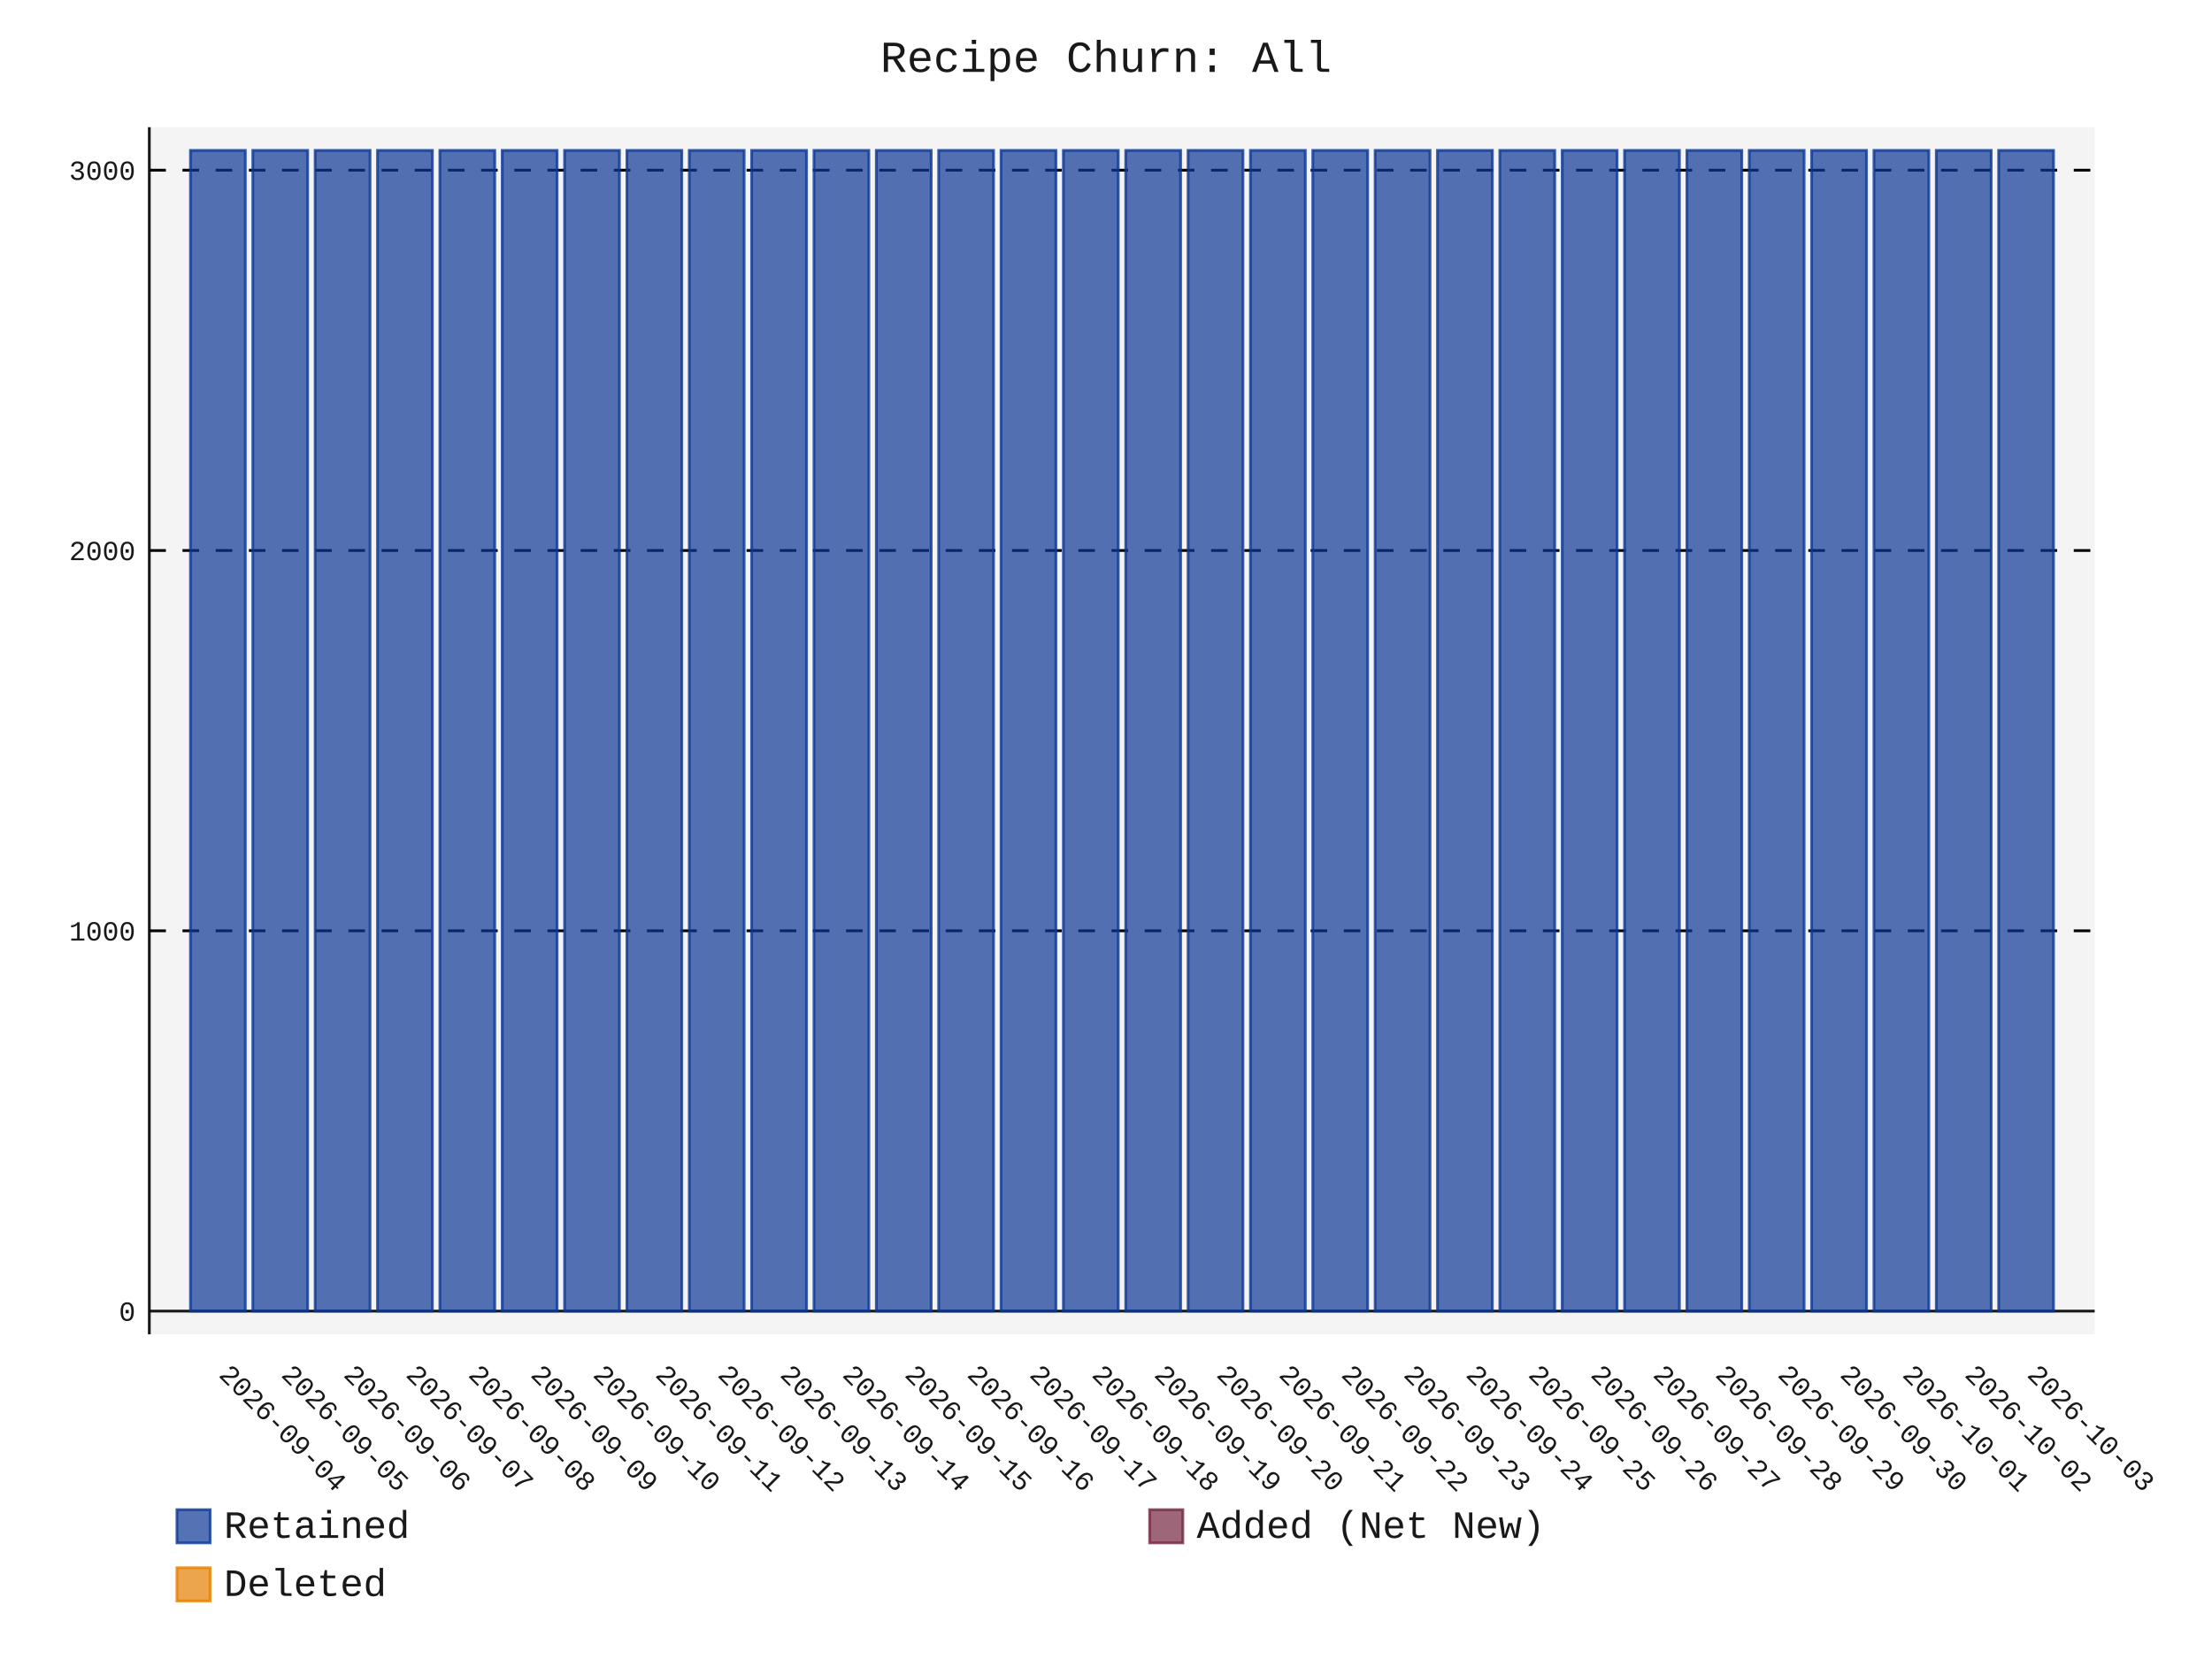
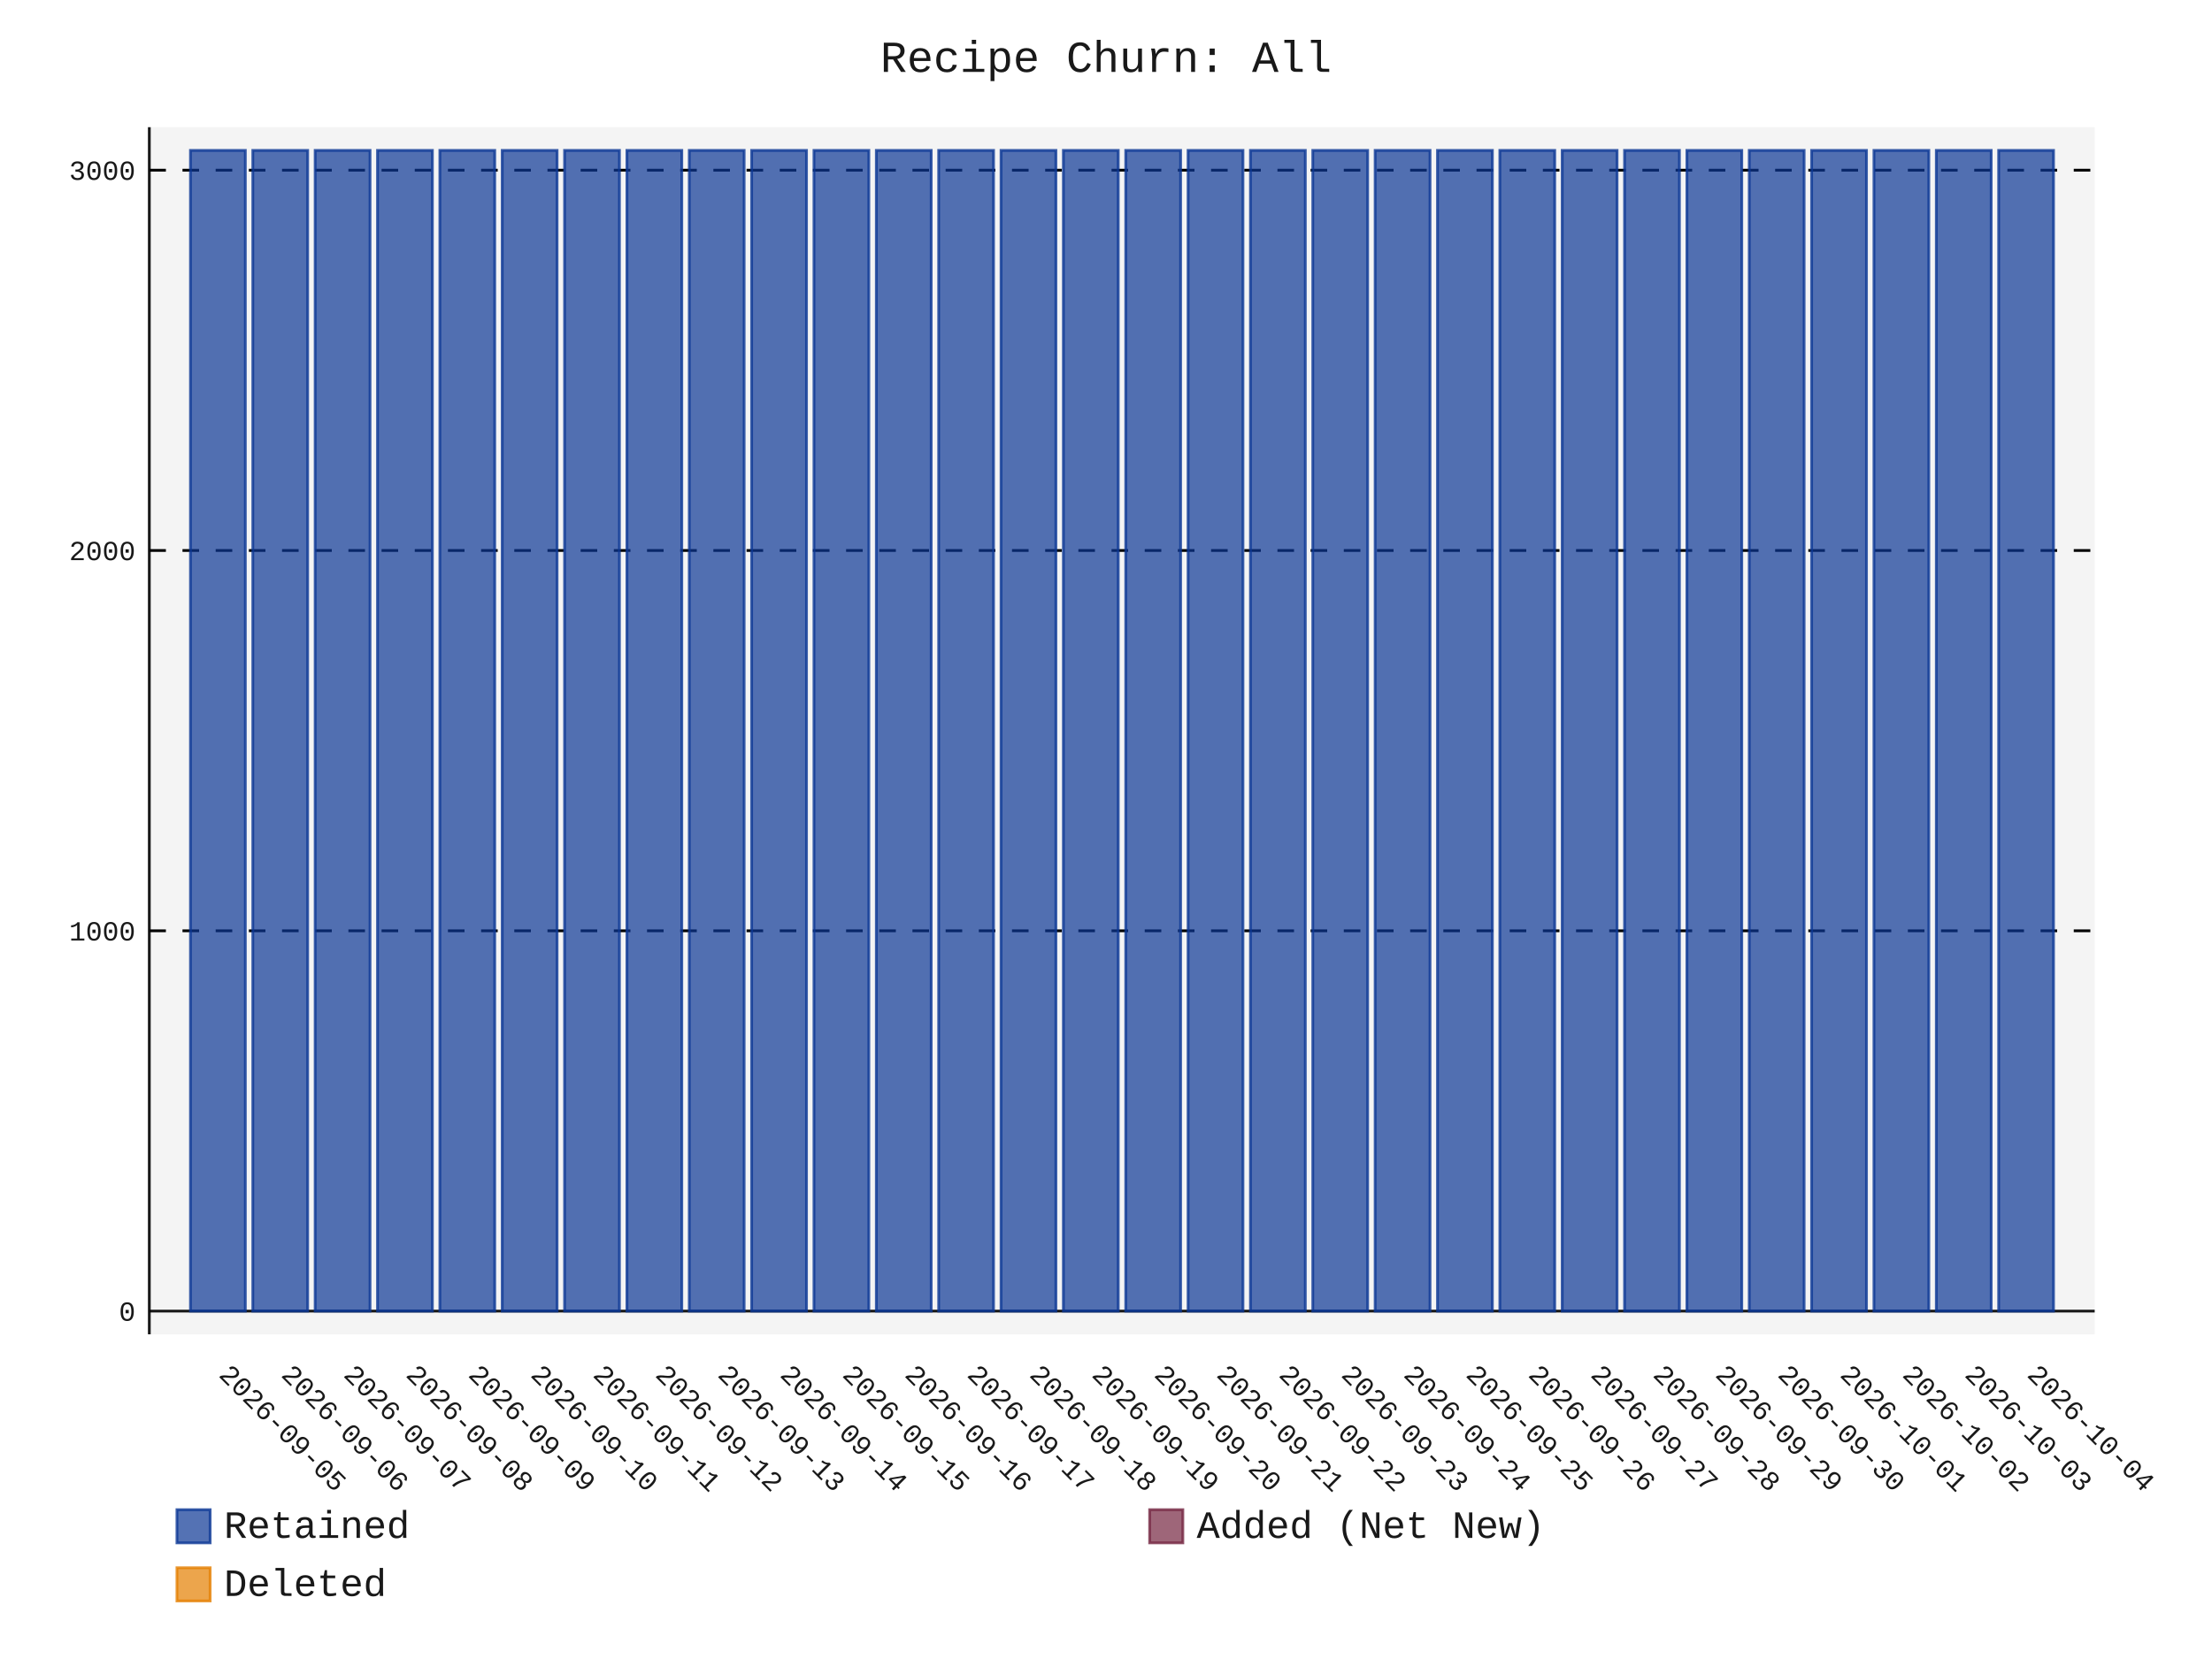
- <svg xmlns="http://www.w3.org/2000/svg" id="chart-0b8036d3-5bfe-4ed8-a138-655173146cb0" class="pygal-chart" viewBox="0 0 800 600">
+ <svg xmlns="http://www.w3.org/2000/svg" id="chart-3791e8e3-47f2-4327-8b1b-2531a605829e" class="pygal-chart" viewBox="0 0 800 600">
  <defs>
-     <style type="text/css">#chart-0b8036d3-5bfe-4ed8-a138-655173146cb0{-webkit-user-select:none;-webkit-font-smoothing:antialiased;font-family:Consolas,"Liberation Mono",Menlo,Courier,monospace}#chart-0b8036d3-5bfe-4ed8-a138-655173146cb0 .title{font-family:Consolas,"Liberation Mono",Menlo,Courier,monospace;font-size:16px}#chart-0b8036d3-5bfe-4ed8-a138-655173146cb0 .legends .legend text{font-family:Consolas,"Liberation Mono",Menlo,Courier,monospace;font-size:14px}#chart-0b8036d3-5bfe-4ed8-a138-655173146cb0 .axis text{font-family:Consolas,"Liberation Mono",Menlo,Courier,monospace;font-size:10px}#chart-0b8036d3-5bfe-4ed8-a138-655173146cb0 .axis text.major{font-family:Consolas,"Liberation Mono",Menlo,Courier,monospace;font-size:10px}#chart-0b8036d3-5bfe-4ed8-a138-655173146cb0 .text-overlay text.value{font-family:Consolas,"Liberation Mono",Menlo,Courier,monospace;font-size:16px}#chart-0b8036d3-5bfe-4ed8-a138-655173146cb0 .text-overlay text.label{font-family:Consolas,"Liberation Mono",Menlo,Courier,monospace;font-size:10px}#chart-0b8036d3-5bfe-4ed8-a138-655173146cb0 .tooltip{font-family:Consolas,"Liberation Mono",Menlo,Courier,monospace;font-size:14px}#chart-0b8036d3-5bfe-4ed8-a138-655173146cb0 text.no_data{font-family:Consolas,"Liberation Mono",Menlo,Courier,monospace;font-size:64px}
- #chart-0b8036d3-5bfe-4ed8-a138-655173146cb0{background-color:transparent}#chart-0b8036d3-5bfe-4ed8-a138-655173146cb0 path,#chart-0b8036d3-5bfe-4ed8-a138-655173146cb0 line,#chart-0b8036d3-5bfe-4ed8-a138-655173146cb0 rect,#chart-0b8036d3-5bfe-4ed8-a138-655173146cb0 circle{-webkit-transition:150ms;-moz-transition:150ms;transition:150ms}#chart-0b8036d3-5bfe-4ed8-a138-655173146cb0 .graph &gt; .background{fill:transparent}#chart-0b8036d3-5bfe-4ed8-a138-655173146cb0 .plot &gt; .background{fill:rgba(240,240,240,0.7)}#chart-0b8036d3-5bfe-4ed8-a138-655173146cb0 .graph{fill:rgba(0,0,0,0.9)}#chart-0b8036d3-5bfe-4ed8-a138-655173146cb0 text.no_data{fill:rgba(0,0,0,0.9)}#chart-0b8036d3-5bfe-4ed8-a138-655173146cb0 .title{fill:rgba(0,0,0,0.9)}#chart-0b8036d3-5bfe-4ed8-a138-655173146cb0 .legends .legend text{fill:rgba(0,0,0,0.9)}#chart-0b8036d3-5bfe-4ed8-a138-655173146cb0 .legends .legend:hover text{fill:rgba(0,0,0,0.9)}#chart-0b8036d3-5bfe-4ed8-a138-655173146cb0 .axis .line{stroke:rgba(0,0,0,0.9)}#chart-0b8036d3-5bfe-4ed8-a138-655173146cb0 .axis .guide.line{stroke:rgba(0,0,0,0.5)}#chart-0b8036d3-5bfe-4ed8-a138-655173146cb0 .axis .major.line{stroke:rgba(0,0,0,0.9)}#chart-0b8036d3-5bfe-4ed8-a138-655173146cb0 .axis text.major{fill:rgba(0,0,0,0.9)}#chart-0b8036d3-5bfe-4ed8-a138-655173146cb0 .axis.y .guides:hover .guide.line,#chart-0b8036d3-5bfe-4ed8-a138-655173146cb0 .line-graph .axis.x .guides:hover .guide.line,#chart-0b8036d3-5bfe-4ed8-a138-655173146cb0 .stackedline-graph .axis.x .guides:hover .guide.line,#chart-0b8036d3-5bfe-4ed8-a138-655173146cb0 .xy-graph .axis.x .guides:hover .guide.line{stroke:rgba(0,0,0,0.9)}#chart-0b8036d3-5bfe-4ed8-a138-655173146cb0 .axis .guides:hover text{fill:rgba(0,0,0,0.9)}#chart-0b8036d3-5bfe-4ed8-a138-655173146cb0 .reactive{fill-opacity:.7;stroke-opacity:.8;stroke-width:1}#chart-0b8036d3-5bfe-4ed8-a138-655173146cb0 .ci{stroke:rgba(0,0,0,0.9)}#chart-0b8036d3-5bfe-4ed8-a138-655173146cb0 .reactive.active,#chart-0b8036d3-5bfe-4ed8-a138-655173146cb0 .active .reactive{fill-opacity:.8;stroke-opacity:.9;stroke-width:4}#chart-0b8036d3-5bfe-4ed8-a138-655173146cb0 .ci .reactive.active{stroke-width:1.5}#chart-0b8036d3-5bfe-4ed8-a138-655173146cb0 .series text{fill:rgba(0,0,0,0.9)}#chart-0b8036d3-5bfe-4ed8-a138-655173146cb0 .tooltip rect{fill:rgba(240,240,240,0.7);stroke:rgba(0,0,0,0.9);-webkit-transition:opacity 150ms;-moz-transition:opacity 150ms;transition:opacity 150ms}#chart-0b8036d3-5bfe-4ed8-a138-655173146cb0 .tooltip .label{fill:rgba(0,0,0,0.9)}#chart-0b8036d3-5bfe-4ed8-a138-655173146cb0 .tooltip .label{fill:rgba(0,0,0,0.9)}#chart-0b8036d3-5bfe-4ed8-a138-655173146cb0 .tooltip .legend{font-size:.8em;fill:rgba(0,0,0,0.5)}#chart-0b8036d3-5bfe-4ed8-a138-655173146cb0 .tooltip .x_label{font-size:.6em;fill:rgba(0,0,0,0.9)}#chart-0b8036d3-5bfe-4ed8-a138-655173146cb0 .tooltip .xlink{font-size:.5em;text-decoration:underline}#chart-0b8036d3-5bfe-4ed8-a138-655173146cb0 .tooltip .value{font-size:1.5em}#chart-0b8036d3-5bfe-4ed8-a138-655173146cb0 .bound{font-size:.5em}#chart-0b8036d3-5bfe-4ed8-a138-655173146cb0 .max-value{font-size:.75em;fill:rgba(0,0,0,0.5)}#chart-0b8036d3-5bfe-4ed8-a138-655173146cb0 .map-element{fill:rgba(240,240,240,0.7);stroke:rgba(0,0,0,0.5) !important}#chart-0b8036d3-5bfe-4ed8-a138-655173146cb0 .map-element .reactive{fill-opacity:inherit;stroke-opacity:inherit}#chart-0b8036d3-5bfe-4ed8-a138-655173146cb0 .color-0,#chart-0b8036d3-5bfe-4ed8-a138-655173146cb0 .color-0 a:visited{stroke:rgb(12,55,149);fill:rgb(12,55,149)}#chart-0b8036d3-5bfe-4ed8-a138-655173146cb0 .color-1,#chart-0b8036d3-5bfe-4ed8-a138-655173146cb0 .color-1 a:visited{stroke:rgb(117,38,65);fill:rgb(117,38,65)}#chart-0b8036d3-5bfe-4ed8-a138-655173146cb0 .color-2,#chart-0b8036d3-5bfe-4ed8-a138-655173146cb0 .color-2 a:visited{stroke:rgb(228,127,0);fill:rgb(228,127,0)}#chart-0b8036d3-5bfe-4ed8-a138-655173146cb0 .text-overlay .color-0 text{fill:black}#chart-0b8036d3-5bfe-4ed8-a138-655173146cb0 .text-overlay .color-1 text{fill:black}#chart-0b8036d3-5bfe-4ed8-a138-655173146cb0 .text-overlay .color-2 text{fill:black}
- #chart-0b8036d3-5bfe-4ed8-a138-655173146cb0 text.no_data{text-anchor:middle}#chart-0b8036d3-5bfe-4ed8-a138-655173146cb0 .guide.line{fill:none}#chart-0b8036d3-5bfe-4ed8-a138-655173146cb0 .centered{text-anchor:middle}#chart-0b8036d3-5bfe-4ed8-a138-655173146cb0 .title{text-anchor:middle}#chart-0b8036d3-5bfe-4ed8-a138-655173146cb0 .legends .legend text{fill-opacity:1}#chart-0b8036d3-5bfe-4ed8-a138-655173146cb0 .axis.x text{text-anchor:middle}#chart-0b8036d3-5bfe-4ed8-a138-655173146cb0 .axis.x:not(.web) text[transform]{text-anchor:start}#chart-0b8036d3-5bfe-4ed8-a138-655173146cb0 .axis.x:not(.web) text[transform].backwards{text-anchor:end}#chart-0b8036d3-5bfe-4ed8-a138-655173146cb0 .axis.y text{text-anchor:end}#chart-0b8036d3-5bfe-4ed8-a138-655173146cb0 .axis.y text[transform].backwards{text-anchor:start}#chart-0b8036d3-5bfe-4ed8-a138-655173146cb0 .axis.y2 text{text-anchor:start}#chart-0b8036d3-5bfe-4ed8-a138-655173146cb0 .axis.y2 text[transform].backwards{text-anchor:end}#chart-0b8036d3-5bfe-4ed8-a138-655173146cb0 .axis .guide.line{stroke-dasharray:4,4;stroke:black}#chart-0b8036d3-5bfe-4ed8-a138-655173146cb0 .axis .major.guide.line{stroke-dasharray:6,6;stroke:black}#chart-0b8036d3-5bfe-4ed8-a138-655173146cb0 .horizontal .axis.y .guide.line,#chart-0b8036d3-5bfe-4ed8-a138-655173146cb0 .horizontal .axis.y2 .guide.line,#chart-0b8036d3-5bfe-4ed8-a138-655173146cb0 .vertical .axis.x .guide.line{opacity:0}#chart-0b8036d3-5bfe-4ed8-a138-655173146cb0 .horizontal .axis.always_show .guide.line,#chart-0b8036d3-5bfe-4ed8-a138-655173146cb0 .vertical .axis.always_show .guide.line{opacity:1 !important}#chart-0b8036d3-5bfe-4ed8-a138-655173146cb0 .axis.y .guides:hover .guide.line,#chart-0b8036d3-5bfe-4ed8-a138-655173146cb0 .axis.y2 .guides:hover .guide.line,#chart-0b8036d3-5bfe-4ed8-a138-655173146cb0 .axis.x .guides:hover .guide.line{opacity:1}#chart-0b8036d3-5bfe-4ed8-a138-655173146cb0 .axis .guides:hover text{opacity:1}#chart-0b8036d3-5bfe-4ed8-a138-655173146cb0 .nofill{fill:none}#chart-0b8036d3-5bfe-4ed8-a138-655173146cb0 .subtle-fill{fill-opacity:.2}#chart-0b8036d3-5bfe-4ed8-a138-655173146cb0 .dot{stroke-width:1px;fill-opacity:1;stroke-opacity:1}#chart-0b8036d3-5bfe-4ed8-a138-655173146cb0 .dot.active{stroke-width:5px}#chart-0b8036d3-5bfe-4ed8-a138-655173146cb0 .dot.negative{fill:transparent}#chart-0b8036d3-5bfe-4ed8-a138-655173146cb0 text,#chart-0b8036d3-5bfe-4ed8-a138-655173146cb0 tspan{stroke:none !important}#chart-0b8036d3-5bfe-4ed8-a138-655173146cb0 .series text.active{opacity:1}#chart-0b8036d3-5bfe-4ed8-a138-655173146cb0 .tooltip rect{fill-opacity:.95;stroke-width:.5}#chart-0b8036d3-5bfe-4ed8-a138-655173146cb0 .tooltip text{fill-opacity:1}#chart-0b8036d3-5bfe-4ed8-a138-655173146cb0 .showable{visibility:hidden}#chart-0b8036d3-5bfe-4ed8-a138-655173146cb0 .showable.shown{visibility:visible}#chart-0b8036d3-5bfe-4ed8-a138-655173146cb0 .gauge-background{fill:rgba(229,229,229,1);stroke:none}#chart-0b8036d3-5bfe-4ed8-a138-655173146cb0 .bg-lines{stroke:transparent;stroke-width:2px}</style>
+     <style type="text/css">#chart-3791e8e3-47f2-4327-8b1b-2531a605829e{-webkit-user-select:none;-webkit-font-smoothing:antialiased;font-family:Consolas,"Liberation Mono",Menlo,Courier,monospace}#chart-3791e8e3-47f2-4327-8b1b-2531a605829e .title{font-family:Consolas,"Liberation Mono",Menlo,Courier,monospace;font-size:16px}#chart-3791e8e3-47f2-4327-8b1b-2531a605829e .legends .legend text{font-family:Consolas,"Liberation Mono",Menlo,Courier,monospace;font-size:14px}#chart-3791e8e3-47f2-4327-8b1b-2531a605829e .axis text{font-family:Consolas,"Liberation Mono",Menlo,Courier,monospace;font-size:10px}#chart-3791e8e3-47f2-4327-8b1b-2531a605829e .axis text.major{font-family:Consolas,"Liberation Mono",Menlo,Courier,monospace;font-size:10px}#chart-3791e8e3-47f2-4327-8b1b-2531a605829e .text-overlay text.value{font-family:Consolas,"Liberation Mono",Menlo,Courier,monospace;font-size:16px}#chart-3791e8e3-47f2-4327-8b1b-2531a605829e .text-overlay text.label{font-family:Consolas,"Liberation Mono",Menlo,Courier,monospace;font-size:10px}#chart-3791e8e3-47f2-4327-8b1b-2531a605829e .tooltip{font-family:Consolas,"Liberation Mono",Menlo,Courier,monospace;font-size:14px}#chart-3791e8e3-47f2-4327-8b1b-2531a605829e text.no_data{font-family:Consolas,"Liberation Mono",Menlo,Courier,monospace;font-size:64px}
+ #chart-3791e8e3-47f2-4327-8b1b-2531a605829e{background-color:transparent}#chart-3791e8e3-47f2-4327-8b1b-2531a605829e path,#chart-3791e8e3-47f2-4327-8b1b-2531a605829e line,#chart-3791e8e3-47f2-4327-8b1b-2531a605829e rect,#chart-3791e8e3-47f2-4327-8b1b-2531a605829e circle{-webkit-transition:150ms;-moz-transition:150ms;transition:150ms}#chart-3791e8e3-47f2-4327-8b1b-2531a605829e .graph &gt; .background{fill:transparent}#chart-3791e8e3-47f2-4327-8b1b-2531a605829e .plot &gt; .background{fill:rgba(240,240,240,0.7)}#chart-3791e8e3-47f2-4327-8b1b-2531a605829e .graph{fill:rgba(0,0,0,0.9)}#chart-3791e8e3-47f2-4327-8b1b-2531a605829e text.no_data{fill:rgba(0,0,0,0.9)}#chart-3791e8e3-47f2-4327-8b1b-2531a605829e .title{fill:rgba(0,0,0,0.9)}#chart-3791e8e3-47f2-4327-8b1b-2531a605829e .legends .legend text{fill:rgba(0,0,0,0.9)}#chart-3791e8e3-47f2-4327-8b1b-2531a605829e .legends .legend:hover text{fill:rgba(0,0,0,0.9)}#chart-3791e8e3-47f2-4327-8b1b-2531a605829e .axis .line{stroke:rgba(0,0,0,0.9)}#chart-3791e8e3-47f2-4327-8b1b-2531a605829e .axis .guide.line{stroke:rgba(0,0,0,0.5)}#chart-3791e8e3-47f2-4327-8b1b-2531a605829e .axis .major.line{stroke:rgba(0,0,0,0.9)}#chart-3791e8e3-47f2-4327-8b1b-2531a605829e .axis text.major{fill:rgba(0,0,0,0.9)}#chart-3791e8e3-47f2-4327-8b1b-2531a605829e .axis.y .guides:hover .guide.line,#chart-3791e8e3-47f2-4327-8b1b-2531a605829e .line-graph .axis.x .guides:hover .guide.line,#chart-3791e8e3-47f2-4327-8b1b-2531a605829e .stackedline-graph .axis.x .guides:hover .guide.line,#chart-3791e8e3-47f2-4327-8b1b-2531a605829e .xy-graph .axis.x .guides:hover .guide.line{stroke:rgba(0,0,0,0.9)}#chart-3791e8e3-47f2-4327-8b1b-2531a605829e .axis .guides:hover text{fill:rgba(0,0,0,0.9)}#chart-3791e8e3-47f2-4327-8b1b-2531a605829e .reactive{fill-opacity:.7;stroke-opacity:.8;stroke-width:1}#chart-3791e8e3-47f2-4327-8b1b-2531a605829e .ci{stroke:rgba(0,0,0,0.9)}#chart-3791e8e3-47f2-4327-8b1b-2531a605829e .reactive.active,#chart-3791e8e3-47f2-4327-8b1b-2531a605829e .active .reactive{fill-opacity:.8;stroke-opacity:.9;stroke-width:4}#chart-3791e8e3-47f2-4327-8b1b-2531a605829e .ci .reactive.active{stroke-width:1.5}#chart-3791e8e3-47f2-4327-8b1b-2531a605829e .series text{fill:rgba(0,0,0,0.9)}#chart-3791e8e3-47f2-4327-8b1b-2531a605829e .tooltip rect{fill:rgba(240,240,240,0.7);stroke:rgba(0,0,0,0.9);-webkit-transition:opacity 150ms;-moz-transition:opacity 150ms;transition:opacity 150ms}#chart-3791e8e3-47f2-4327-8b1b-2531a605829e .tooltip .label{fill:rgba(0,0,0,0.9)}#chart-3791e8e3-47f2-4327-8b1b-2531a605829e .tooltip .label{fill:rgba(0,0,0,0.9)}#chart-3791e8e3-47f2-4327-8b1b-2531a605829e .tooltip .legend{font-size:.8em;fill:rgba(0,0,0,0.5)}#chart-3791e8e3-47f2-4327-8b1b-2531a605829e .tooltip .x_label{font-size:.6em;fill:rgba(0,0,0,0.9)}#chart-3791e8e3-47f2-4327-8b1b-2531a605829e .tooltip .xlink{font-size:.5em;text-decoration:underline}#chart-3791e8e3-47f2-4327-8b1b-2531a605829e .tooltip .value{font-size:1.5em}#chart-3791e8e3-47f2-4327-8b1b-2531a605829e .bound{font-size:.5em}#chart-3791e8e3-47f2-4327-8b1b-2531a605829e .max-value{font-size:.75em;fill:rgba(0,0,0,0.5)}#chart-3791e8e3-47f2-4327-8b1b-2531a605829e .map-element{fill:rgba(240,240,240,0.7);stroke:rgba(0,0,0,0.5) !important}#chart-3791e8e3-47f2-4327-8b1b-2531a605829e .map-element .reactive{fill-opacity:inherit;stroke-opacity:inherit}#chart-3791e8e3-47f2-4327-8b1b-2531a605829e .color-0,#chart-3791e8e3-47f2-4327-8b1b-2531a605829e .color-0 a:visited{stroke:rgb(12,55,149);fill:rgb(12,55,149)}#chart-3791e8e3-47f2-4327-8b1b-2531a605829e .color-1,#chart-3791e8e3-47f2-4327-8b1b-2531a605829e .color-1 a:visited{stroke:rgb(117,38,65);fill:rgb(117,38,65)}#chart-3791e8e3-47f2-4327-8b1b-2531a605829e .color-2,#chart-3791e8e3-47f2-4327-8b1b-2531a605829e .color-2 a:visited{stroke:rgb(228,127,0);fill:rgb(228,127,0)}#chart-3791e8e3-47f2-4327-8b1b-2531a605829e .text-overlay .color-0 text{fill:black}#chart-3791e8e3-47f2-4327-8b1b-2531a605829e .text-overlay .color-1 text{fill:black}#chart-3791e8e3-47f2-4327-8b1b-2531a605829e .text-overlay .color-2 text{fill:black}
+ #chart-3791e8e3-47f2-4327-8b1b-2531a605829e text.no_data{text-anchor:middle}#chart-3791e8e3-47f2-4327-8b1b-2531a605829e .guide.line{fill:none}#chart-3791e8e3-47f2-4327-8b1b-2531a605829e .centered{text-anchor:middle}#chart-3791e8e3-47f2-4327-8b1b-2531a605829e .title{text-anchor:middle}#chart-3791e8e3-47f2-4327-8b1b-2531a605829e .legends .legend text{fill-opacity:1}#chart-3791e8e3-47f2-4327-8b1b-2531a605829e .axis.x text{text-anchor:middle}#chart-3791e8e3-47f2-4327-8b1b-2531a605829e .axis.x:not(.web) text[transform]{text-anchor:start}#chart-3791e8e3-47f2-4327-8b1b-2531a605829e .axis.x:not(.web) text[transform].backwards{text-anchor:end}#chart-3791e8e3-47f2-4327-8b1b-2531a605829e .axis.y text{text-anchor:end}#chart-3791e8e3-47f2-4327-8b1b-2531a605829e .axis.y text[transform].backwards{text-anchor:start}#chart-3791e8e3-47f2-4327-8b1b-2531a605829e .axis.y2 text{text-anchor:start}#chart-3791e8e3-47f2-4327-8b1b-2531a605829e .axis.y2 text[transform].backwards{text-anchor:end}#chart-3791e8e3-47f2-4327-8b1b-2531a605829e .axis .guide.line{stroke-dasharray:4,4;stroke:black}#chart-3791e8e3-47f2-4327-8b1b-2531a605829e .axis .major.guide.line{stroke-dasharray:6,6;stroke:black}#chart-3791e8e3-47f2-4327-8b1b-2531a605829e .horizontal .axis.y .guide.line,#chart-3791e8e3-47f2-4327-8b1b-2531a605829e .horizontal .axis.y2 .guide.line,#chart-3791e8e3-47f2-4327-8b1b-2531a605829e .vertical .axis.x .guide.line{opacity:0}#chart-3791e8e3-47f2-4327-8b1b-2531a605829e .horizontal .axis.always_show .guide.line,#chart-3791e8e3-47f2-4327-8b1b-2531a605829e .vertical .axis.always_show .guide.line{opacity:1 !important}#chart-3791e8e3-47f2-4327-8b1b-2531a605829e .axis.y .guides:hover .guide.line,#chart-3791e8e3-47f2-4327-8b1b-2531a605829e .axis.y2 .guides:hover .guide.line,#chart-3791e8e3-47f2-4327-8b1b-2531a605829e .axis.x .guides:hover .guide.line{opacity:1}#chart-3791e8e3-47f2-4327-8b1b-2531a605829e .axis .guides:hover text{opacity:1}#chart-3791e8e3-47f2-4327-8b1b-2531a605829e .nofill{fill:none}#chart-3791e8e3-47f2-4327-8b1b-2531a605829e .subtle-fill{fill-opacity:.2}#chart-3791e8e3-47f2-4327-8b1b-2531a605829e .dot{stroke-width:1px;fill-opacity:1;stroke-opacity:1}#chart-3791e8e3-47f2-4327-8b1b-2531a605829e .dot.active{stroke-width:5px}#chart-3791e8e3-47f2-4327-8b1b-2531a605829e .dot.negative{fill:transparent}#chart-3791e8e3-47f2-4327-8b1b-2531a605829e text,#chart-3791e8e3-47f2-4327-8b1b-2531a605829e tspan{stroke:none !important}#chart-3791e8e3-47f2-4327-8b1b-2531a605829e .series text.active{opacity:1}#chart-3791e8e3-47f2-4327-8b1b-2531a605829e .tooltip rect{fill-opacity:.95;stroke-width:.5}#chart-3791e8e3-47f2-4327-8b1b-2531a605829e .tooltip text{fill-opacity:1}#chart-3791e8e3-47f2-4327-8b1b-2531a605829e .showable{visibility:hidden}#chart-3791e8e3-47f2-4327-8b1b-2531a605829e .showable.shown{visibility:visible}#chart-3791e8e3-47f2-4327-8b1b-2531a605829e .gauge-background{fill:rgba(229,229,229,1);stroke:none}#chart-3791e8e3-47f2-4327-8b1b-2531a605829e .bg-lines{stroke:transparent;stroke-width:2px}</style>
  </defs>
  <g class="graph stackedbar-graph vertical">
    <rect x="0" y="0" width="800" height="600" class="background" />
    <g transform="translate(54, 46)" class="plot">
      <rect x="0" y="0" width="703.574" height="436.574" class="background" />
      <g class="axis y always_show">
        <g class="guides">
          <path d="M0 428.178 h703.574" class="axis major line" />
          <text x="-5" y="431.678" class="major">0</text>
        </g>
        <g class="guides">
          <path d="M0 290.635 h703.574" class="major guide line" />
          <text x="-5" y="294.135" class="major">1000</text>
        </g>
        <g class="guides">
          <path d="M0 153.091 h703.574" class="major guide line" />
          <text x="-5" y="156.591" class="major">2000</text>
        </g>
        <g class="guides">
          <path d="M0 15.548 h703.574" class="major guide line" />
          <text x="-5" y="19.048" class="major">3000</text>
        </g>
      </g>
      <g class="axis x">
        <path d="M0 0 v436.574" class="line" />
        <g class="guides">
          <path d="M24.805 0 v436.574" class="guide line" />
-           <text x="24.805" y="451.574" class="" transform="rotate(45 24.80548 451.5736)">2026-09-04</text>
+           <text x="24.805" y="451.574" class="" transform="rotate(45 24.80548 451.5736)">2026-09-05</text>
        </g>
        <g class="guides">
          <path d="M47.356 0 v436.574" class="guide line" />
-           <text x="47.356" y="451.574" class="" transform="rotate(45 47.35592 451.5736)">2026-09-05</text>
+           <text x="47.356" y="451.574" class="" transform="rotate(45 47.35592 451.5736)">2026-09-06</text>
        </g>
        <g class="guides">
          <path d="M69.906 0 v436.574" class="guide line" />
-           <text x="69.906" y="451.574" class="" transform="rotate(45 69.90635 451.5736)">2026-09-06</text>
+           <text x="69.906" y="451.574" class="" transform="rotate(45 69.90635 451.5736)">2026-09-07</text>
        </g>
        <g class="guides">
          <path d="M92.457 0 v436.574" class="guide line" />
-           <text x="92.457" y="451.574" class="" transform="rotate(45 92.45679 451.5736)">2026-09-07</text>
+           <text x="92.457" y="451.574" class="" transform="rotate(45 92.45679 451.5736)">2026-09-08</text>
        </g>
        <g class="guides">
          <path d="M115.007 0 v436.574" class="guide line" />
-           <text x="115.007" y="451.574" class="" transform="rotate(45 115.0072 451.5736)">2026-09-08</text>
+           <text x="115.007" y="451.574" class="" transform="rotate(45 115.0072 451.5736)">2026-09-09</text>
        </g>
        <g class="guides">
          <path d="M137.558 0 v436.574" class="guide line" />
-           <text x="137.558" y="451.574" class="" transform="rotate(45 137.5577 451.5736)">2026-09-09</text>
+           <text x="137.558" y="451.574" class="" transform="rotate(45 137.5577 451.5736)">2026-09-10</text>
        </g>
        <g class="guides">
          <path d="M160.108 0 v436.574" class="guide line" />
-           <text x="160.108" y="451.574" class="" transform="rotate(45 160.1081 451.5736)">2026-09-10</text>
+           <text x="160.108" y="451.574" class="" transform="rotate(45 160.1081 451.5736)">2026-09-11</text>
        </g>
        <g class="guides">
          <path d="M182.659 0 v436.574" class="guide line" />
-           <text x="182.659" y="451.574" class="" transform="rotate(45 182.6585 451.5736)">2026-09-11</text>
+           <text x="182.659" y="451.574" class="" transform="rotate(45 182.6585 451.5736)">2026-09-12</text>
        </g>
        <g class="guides">
          <path d="M205.209 0 v436.574" class="guide line" />
-           <text x="205.209" y="451.574" class="" transform="rotate(45 205.209 451.5736)">2026-09-12</text>
+           <text x="205.209" y="451.574" class="" transform="rotate(45 205.209 451.5736)">2026-09-13</text>
        </g>
        <g class="guides">
          <path d="M227.759 0 v436.574" class="guide line" />
-           <text x="227.759" y="451.574" class="" transform="rotate(45 227.7594 451.5736)">2026-09-13</text>
+           <text x="227.759" y="451.574" class="" transform="rotate(45 227.7594 451.5736)">2026-09-14</text>
        </g>
        <g class="guides">
          <path d="M250.31 0 v436.574" class="guide line" />
-           <text x="250.31" y="451.574" class="" transform="rotate(45 250.3098 451.5736)">2026-09-14</text>
+           <text x="250.31" y="451.574" class="" transform="rotate(45 250.3098 451.5736)">2026-09-15</text>
        </g>
        <g class="guides">
          <path d="M272.86 0 v436.574" class="guide line" />
-           <text x="272.86" y="451.574" class="" transform="rotate(45 272.8603 451.5736)">2026-09-15</text>
+           <text x="272.86" y="451.574" class="" transform="rotate(45 272.8603 451.5736)">2026-09-16</text>
        </g>
        <g class="guides">
          <path d="M295.411 0 v436.574" class="guide line" />
-           <text x="295.411" y="451.574" class="" transform="rotate(45 295.4107 451.5736)">2026-09-16</text>
+           <text x="295.411" y="451.574" class="" transform="rotate(45 295.4107 451.5736)">2026-09-17</text>
        </g>
        <g class="guides">
          <path d="M317.961 0 v436.574" class="guide line" />
-           <text x="317.961" y="451.574" class="" transform="rotate(45 317.9611 451.5736)">2026-09-17</text>
+           <text x="317.961" y="451.574" class="" transform="rotate(45 317.9611 451.5736)">2026-09-18</text>
        </g>
        <g class="guides">
          <path d="M340.512 0 v436.574" class="guide line" />
-           <text x="340.512" y="451.574" class="" transform="rotate(45 340.5116 451.5736)">2026-09-18</text>
+           <text x="340.512" y="451.574" class="" transform="rotate(45 340.5116 451.5736)">2026-09-19</text>
        </g>
        <g class="guides">
          <path d="M363.062 0 v436.574" class="guide line" />
-           <text x="363.062" y="451.574" class="" transform="rotate(45 363.062 451.5736)">2026-09-19</text>
+           <text x="363.062" y="451.574" class="" transform="rotate(45 363.062 451.5736)">2026-09-20</text>
        </g>
        <g class="guides">
          <path d="M385.612 0 v436.574" class="guide line" />
-           <text x="385.612" y="451.574" class="" transform="rotate(45 385.6125 451.5736)">2026-09-20</text>
+           <text x="385.612" y="451.574" class="" transform="rotate(45 385.6125 451.5736)">2026-09-21</text>
        </g>
        <g class="guides">
          <path d="M408.163 0 v436.574" class="guide line" />
-           <text x="408.163" y="451.574" class="" transform="rotate(45 408.1629 451.5736)">2026-09-21</text>
+           <text x="408.163" y="451.574" class="" transform="rotate(45 408.1629 451.5736)">2026-09-22</text>
        </g>
        <g class="guides">
          <path d="M430.713 0 v436.574" class="guide line" />
-           <text x="430.713" y="451.574" class="" transform="rotate(45 430.7133 451.5736)">2026-09-22</text>
+           <text x="430.713" y="451.574" class="" transform="rotate(45 430.7133 451.5736)">2026-09-23</text>
        </g>
        <g class="guides">
          <path d="M453.264 0 v436.574" class="guide line" />
-           <text x="453.264" y="451.574" class="" transform="rotate(45 453.2638 451.5736)">2026-09-23</text>
+           <text x="453.264" y="451.574" class="" transform="rotate(45 453.2638 451.5736)">2026-09-24</text>
        </g>
        <g class="guides">
          <path d="M475.814 0 v436.574" class="guide line" />
-           <text x="475.814" y="451.574" class="" transform="rotate(45 475.8142 451.5736)">2026-09-24</text>
+           <text x="475.814" y="451.574" class="" transform="rotate(45 475.8142 451.5736)">2026-09-25</text>
        </g>
        <g class="guides">
          <path d="M498.365 0 v436.574" class="guide line" />
-           <text x="498.365" y="451.574" class="" transform="rotate(45 498.3646 451.5736)">2026-09-25</text>
+           <text x="498.365" y="451.574" class="" transform="rotate(45 498.3646 451.5736)">2026-09-26</text>
        </g>
        <g class="guides">
          <path d="M520.915 0 v436.574" class="guide line" />
-           <text x="520.915" y="451.574" class="" transform="rotate(45 520.9151 451.5736)">2026-09-26</text>
+           <text x="520.915" y="451.574" class="" transform="rotate(45 520.9151 451.5736)">2026-09-27</text>
        </g>
        <g class="guides">
          <path d="M543.466 0 v436.574" class="guide line" />
-           <text x="543.465" y="451.574" class="" transform="rotate(45 543.4655 451.5736)">2026-09-27</text>
+           <text x="543.465" y="451.574" class="" transform="rotate(45 543.4655 451.5736)">2026-09-28</text>
        </g>
        <g class="guides">
          <path d="M566.016 0 v436.574" class="guide line" />
-           <text x="566.016" y="451.574" class="" transform="rotate(45 566.0159 451.5736)">2026-09-28</text>
+           <text x="566.016" y="451.574" class="" transform="rotate(45 566.0159 451.5736)">2026-09-29</text>
        </g>
        <g class="guides">
          <path d="M588.566 0 v436.574" class="guide line" />
-           <text x="588.566" y="451.574" class="" transform="rotate(45 588.5664 451.5736)">2026-09-29</text>
+           <text x="588.566" y="451.574" class="" transform="rotate(45 588.5664 451.5736)">2026-09-30</text>
        </g>
        <g class="guides">
          <path d="M611.117 0 v436.574" class="guide line" />
-           <text x="611.117" y="451.574" class="" transform="rotate(45 611.1168 451.5736)">2026-09-30</text>
+           <text x="611.117" y="451.574" class="" transform="rotate(45 611.1168 451.5736)">2026-10-01</text>
        </g>
        <g class="guides">
          <path d="M633.667 0 v436.574" class="guide line" />
-           <text x="633.667" y="451.574" class="" transform="rotate(45 633.6672 451.5736)">2026-10-01</text>
+           <text x="633.667" y="451.574" class="" transform="rotate(45 633.6672 451.5736)">2026-10-02</text>
        </g>
        <g class="guides">
          <path d="M656.218 0 v436.574" class="guide line" />
-           <text x="656.218" y="451.574" class="" transform="rotate(45 656.2177 451.5736)">2026-10-02</text>
+           <text x="656.218" y="451.574" class="" transform="rotate(45 656.2177 451.5736)">2026-10-03</text>
        </g>
        <g class="guides">
          <path d="M678.768 0 v436.574" class="guide line" />
-           <text x="678.768" y="451.574" class="" transform="rotate(45 678.7681 451.5736)">2026-10-03</text>
+           <text x="678.768" y="451.574" class="" transform="rotate(45 678.7681 451.5736)">2026-10-04</text>
        </g>
      </g>
      <g class="series serie-0 color-0">
        <g class="bars">
          <g class="bar">
            <rect x="14.883" y="8.396" rx="0" ry="0" width="19.844" height="419.782" class="rect reactive tooltip-trigger" />
          </g>
          <g class="bar">
            <rect x="37.434" y="8.396" rx="0" ry="0" width="19.844" height="419.782" class="rect reactive tooltip-trigger" />
          </g>
          <g class="bar">
            <rect x="59.984" y="8.396" rx="0" ry="0" width="19.844" height="419.782" class="rect reactive tooltip-trigger" />
          </g>
          <g class="bar">
            <rect x="82.535" y="8.396" rx="0" ry="0" width="19.844" height="419.782" class="rect reactive tooltip-trigger" />
          </g>
          <g class="bar">
            <rect x="105.085" y="8.396" rx="0" ry="0" width="19.844" height="419.782" class="rect reactive tooltip-trigger" />
          </g>
          <g class="bar">
            <rect x="127.635" y="8.396" rx="0" ry="0" width="19.844" height="419.782" class="rect reactive tooltip-trigger" />
          </g>
          <g class="bar">
            <rect x="150.186" y="8.396" rx="0" ry="0" width="19.844" height="419.782" class="rect reactive tooltip-trigger" />
          </g>
          <g class="bar">
            <rect x="172.736" y="8.396" rx="0" ry="0" width="19.844" height="419.782" class="rect reactive tooltip-trigger" />
          </g>
          <g class="bar">
            <rect x="195.287" y="8.396" rx="0" ry="0" width="19.844" height="419.782" class="rect reactive tooltip-trigger" />
          </g>
          <g class="bar">
            <rect x="217.837" y="8.396" rx="0" ry="0" width="19.844" height="419.782" class="rect reactive tooltip-trigger" />
          </g>
          <g class="bar">
            <rect x="240.388" y="8.396" rx="0" ry="0" width="19.844" height="419.782" class="rect reactive tooltip-trigger" />
          </g>
          <g class="bar">
            <rect x="262.938" y="8.396" rx="0" ry="0" width="19.844" height="419.782" class="rect reactive tooltip-trigger" />
          </g>
          <g class="bar">
            <rect x="285.489" y="8.396" rx="0" ry="0" width="19.844" height="419.782" class="rect reactive tooltip-trigger" />
          </g>
          <g class="bar">
            <rect x="308.039" y="8.396" rx="0" ry="0" width="19.844" height="419.782" class="rect reactive tooltip-trigger" />
          </g>
          <g class="bar">
            <rect x="330.589" y="8.396" rx="0" ry="0" width="19.844" height="419.782" class="rect reactive tooltip-trigger" />
          </g>
          <g class="bar">
            <rect x="353.14" y="8.396" rx="0" ry="0" width="19.844" height="419.782" class="rect reactive tooltip-trigger" />
          </g>
          <g class="bar">
            <rect x="375.69" y="8.396" rx="0" ry="0" width="19.844" height="419.782" class="rect reactive tooltip-trigger" />
          </g>
          <g class="bar">
            <rect x="398.241" y="8.396" rx="0" ry="0" width="19.844" height="419.782" class="rect reactive tooltip-trigger" />
          </g>
          <g class="bar">
            <rect x="420.791" y="8.396" rx="0" ry="0" width="19.844" height="419.782" class="rect reactive tooltip-trigger" />
          </g>
          <g class="bar">
            <rect x="443.342" y="8.396" rx="0" ry="0" width="19.844" height="419.782" class="rect reactive tooltip-trigger" />
          </g>
          <g class="bar">
            <rect x="465.892" y="8.396" rx="0" ry="0" width="19.844" height="419.782" class="rect reactive tooltip-trigger" />
          </g>
          <g class="bar">
            <rect x="488.442" y="8.396" rx="0" ry="0" width="19.844" height="419.782" class="rect reactive tooltip-trigger" />
          </g>
          <g class="bar">
            <rect x="510.993" y="8.396" rx="0" ry="0" width="19.844" height="419.782" class="rect reactive tooltip-trigger" />
          </g>
          <g class="bar">
            <rect x="533.543" y="8.396" rx="0" ry="0" width="19.844" height="419.782" class="rect reactive tooltip-trigger" />
          </g>
          <g class="bar">
            <rect x="556.094" y="8.396" rx="0" ry="0" width="19.844" height="419.782" class="rect reactive tooltip-trigger" />
          </g>
          <g class="bar">
            <rect x="578.644" y="8.396" rx="0" ry="0" width="19.844" height="419.782" class="rect reactive tooltip-trigger" />
          </g>
          <g class="bar">
            <rect x="601.195" y="8.396" rx="0" ry="0" width="19.844" height="419.782" class="rect reactive tooltip-trigger" />
          </g>
          <g class="bar">
            <rect x="623.745" y="8.396" rx="0" ry="0" width="19.844" height="419.782" class="rect reactive tooltip-trigger" />
          </g>
          <g class="bar">
            <rect x="646.295" y="8.396" rx="0" ry="0" width="19.844" height="419.782" class="rect reactive tooltip-trigger" />
          </g>
          <g class="bar">
            <rect x="668.846" y="8.396" rx="0" ry="0" width="19.844" height="419.782" class="rect reactive tooltip-trigger" />
          </g>
        </g>
      </g>
      <g class="series serie-1 color-1">
        <g class="bars">
          <g class="bar">
            <rect x="14.883" y="8.396" rx="0" ry="0" width="19.844" height="0.0" class="rect reactive tooltip-trigger" />
          </g>
          <g class="bar">
            <rect x="37.434" y="8.396" rx="0" ry="0" width="19.844" height="0.0" class="rect reactive tooltip-trigger" />
          </g>
          <g class="bar">
            <rect x="59.984" y="8.396" rx="0" ry="0" width="19.844" height="0.0" class="rect reactive tooltip-trigger" />
          </g>
          <g class="bar">
            <rect x="82.535" y="8.396" rx="0" ry="0" width="19.844" height="0.0" class="rect reactive tooltip-trigger" />
          </g>
          <g class="bar">
            <rect x="105.085" y="8.396" rx="0" ry="0" width="19.844" height="0.0" class="rect reactive tooltip-trigger" />
          </g>
          <g class="bar">
            <rect x="127.635" y="8.396" rx="0" ry="0" width="19.844" height="0.0" class="rect reactive tooltip-trigger" />
          </g>
          <g class="bar">
            <rect x="150.186" y="8.396" rx="0" ry="0" width="19.844" height="0.0" class="rect reactive tooltip-trigger" />
          </g>
          <g class="bar">
            <rect x="172.736" y="8.396" rx="0" ry="0" width="19.844" height="0.0" class="rect reactive tooltip-trigger" />
          </g>
          <g class="bar">
            <rect x="195.287" y="8.396" rx="0" ry="0" width="19.844" height="0.0" class="rect reactive tooltip-trigger" />
          </g>
          <g class="bar">
            <rect x="217.837" y="8.396" rx="0" ry="0" width="19.844" height="0.0" class="rect reactive tooltip-trigger" />
          </g>
          <g class="bar">
            <rect x="240.388" y="8.396" rx="0" ry="0" width="19.844" height="0.0" class="rect reactive tooltip-trigger" />
          </g>
          <g class="bar">
            <rect x="262.938" y="8.396" rx="0" ry="0" width="19.844" height="0.0" class="rect reactive tooltip-trigger" />
          </g>
          <g class="bar">
            <rect x="285.489" y="8.396" rx="0" ry="0" width="19.844" height="0.0" class="rect reactive tooltip-trigger" />
          </g>
          <g class="bar">
            <rect x="308.039" y="8.396" rx="0" ry="0" width="19.844" height="0.0" class="rect reactive tooltip-trigger" />
          </g>
          <g class="bar">
            <rect x="330.589" y="8.396" rx="0" ry="0" width="19.844" height="0.0" class="rect reactive tooltip-trigger" />
          </g>
          <g class="bar">
            <rect x="353.14" y="8.396" rx="0" ry="0" width="19.844" height="0.0" class="rect reactive tooltip-trigger" />
          </g>
          <g class="bar">
            <rect x="375.69" y="8.396" rx="0" ry="0" width="19.844" height="0.0" class="rect reactive tooltip-trigger" />
          </g>
          <g class="bar">
            <rect x="398.241" y="8.396" rx="0" ry="0" width="19.844" height="0.0" class="rect reactive tooltip-trigger" />
          </g>
          <g class="bar">
            <rect x="420.791" y="8.396" rx="0" ry="0" width="19.844" height="0.0" class="rect reactive tooltip-trigger" />
          </g>
          <g class="bar">
            <rect x="443.342" y="8.396" rx="0" ry="0" width="19.844" height="0.0" class="rect reactive tooltip-trigger" />
          </g>
          <g class="bar">
            <rect x="465.892" y="8.396" rx="0" ry="0" width="19.844" height="0.0" class="rect reactive tooltip-trigger" />
          </g>
          <g class="bar">
            <rect x="488.442" y="8.396" rx="0" ry="0" width="19.844" height="0.0" class="rect reactive tooltip-trigger" />
          </g>
          <g class="bar">
            <rect x="510.993" y="8.396" rx="0" ry="0" width="19.844" height="0.0" class="rect reactive tooltip-trigger" />
          </g>
          <g class="bar">
            <rect x="533.543" y="8.396" rx="0" ry="0" width="19.844" height="0.0" class="rect reactive tooltip-trigger" />
          </g>
          <g class="bar">
            <rect x="556.094" y="8.396" rx="0" ry="0" width="19.844" height="0.0" class="rect reactive tooltip-trigger" />
          </g>
          <g class="bar">
            <rect x="578.644" y="8.396" rx="0" ry="0" width="19.844" height="0.0" class="rect reactive tooltip-trigger" />
          </g>
          <g class="bar">
            <rect x="601.195" y="8.396" rx="0" ry="0" width="19.844" height="0.0" class="rect reactive tooltip-trigger" />
          </g>
          <g class="bar">
            <rect x="623.745" y="8.396" rx="0" ry="0" width="19.844" height="0.0" class="rect reactive tooltip-trigger" />
          </g>
          <g class="bar">
            <rect x="646.295" y="8.396" rx="0" ry="0" width="19.844" height="0.0" class="rect reactive tooltip-trigger" />
          </g>
          <g class="bar">
            <rect x="668.846" y="8.396" rx="0" ry="0" width="19.844" height="0.0" class="rect reactive tooltip-trigger" />
          </g>
        </g>
      </g>
      <g class="series serie-2 color-2">
        <g class="bars">
          <g class="bar">
            <rect x="14.883" y="8.396" rx="0" ry="0" width="19.844" height="0.0" class="rect reactive tooltip-trigger" />
          </g>
          <g class="bar">
            <rect x="37.434" y="8.396" rx="0" ry="0" width="19.844" height="0.0" class="rect reactive tooltip-trigger" />
          </g>
          <g class="bar">
            <rect x="59.984" y="8.396" rx="0" ry="0" width="19.844" height="0.0" class="rect reactive tooltip-trigger" />
          </g>
          <g class="bar">
            <rect x="82.535" y="8.396" rx="0" ry="0" width="19.844" height="0.0" class="rect reactive tooltip-trigger" />
          </g>
          <g class="bar">
            <rect x="105.085" y="8.396" rx="0" ry="0" width="19.844" height="0.0" class="rect reactive tooltip-trigger" />
          </g>
          <g class="bar">
            <rect x="127.635" y="8.396" rx="0" ry="0" width="19.844" height="0.0" class="rect reactive tooltip-trigger" />
          </g>
          <g class="bar">
            <rect x="150.186" y="8.396" rx="0" ry="0" width="19.844" height="0.0" class="rect reactive tooltip-trigger" />
          </g>
          <g class="bar">
            <rect x="172.736" y="8.396" rx="0" ry="0" width="19.844" height="0.0" class="rect reactive tooltip-trigger" />
          </g>
          <g class="bar">
            <rect x="195.287" y="8.396" rx="0" ry="0" width="19.844" height="0.0" class="rect reactive tooltip-trigger" />
          </g>
          <g class="bar">
            <rect x="217.837" y="8.396" rx="0" ry="0" width="19.844" height="0.0" class="rect reactive tooltip-trigger" />
          </g>
          <g class="bar">
            <rect x="240.388" y="8.396" rx="0" ry="0" width="19.844" height="0.0" class="rect reactive tooltip-trigger" />
          </g>
          <g class="bar">
            <rect x="262.938" y="8.396" rx="0" ry="0" width="19.844" height="0.0" class="rect reactive tooltip-trigger" />
          </g>
          <g class="bar">
            <rect x="285.489" y="8.396" rx="0" ry="0" width="19.844" height="0.0" class="rect reactive tooltip-trigger" />
          </g>
          <g class="bar">
            <rect x="308.039" y="8.396" rx="0" ry="0" width="19.844" height="0.0" class="rect reactive tooltip-trigger" />
          </g>
          <g class="bar">
            <rect x="330.589" y="8.396" rx="0" ry="0" width="19.844" height="0.0" class="rect reactive tooltip-trigger" />
          </g>
          <g class="bar">
            <rect x="353.14" y="8.396" rx="0" ry="0" width="19.844" height="0.0" class="rect reactive tooltip-trigger" />
          </g>
          <g class="bar">
            <rect x="375.69" y="8.396" rx="0" ry="0" width="19.844" height="0.0" class="rect reactive tooltip-trigger" />
          </g>
          <g class="bar">
            <rect x="398.241" y="8.396" rx="0" ry="0" width="19.844" height="0.0" class="rect reactive tooltip-trigger" />
          </g>
          <g class="bar">
            <rect x="420.791" y="8.396" rx="0" ry="0" width="19.844" height="0.0" class="rect reactive tooltip-trigger" />
          </g>
          <g class="bar">
            <rect x="443.342" y="8.396" rx="0" ry="0" width="19.844" height="0.0" class="rect reactive tooltip-trigger" />
          </g>
          <g class="bar">
            <rect x="465.892" y="8.396" rx="0" ry="0" width="19.844" height="0.0" class="rect reactive tooltip-trigger" />
          </g>
          <g class="bar">
            <rect x="488.442" y="8.396" rx="0" ry="0" width="19.844" height="0.0" class="rect reactive tooltip-trigger" />
          </g>
          <g class="bar">
            <rect x="510.993" y="8.396" rx="0" ry="0" width="19.844" height="0.0" class="rect reactive tooltip-trigger" />
          </g>
          <g class="bar">
            <rect x="533.543" y="8.396" rx="0" ry="0" width="19.844" height="0.0" class="rect reactive tooltip-trigger" />
          </g>
          <g class="bar">
            <rect x="556.094" y="8.396" rx="0" ry="0" width="19.844" height="0.0" class="rect reactive tooltip-trigger" />
          </g>
          <g class="bar">
            <rect x="578.644" y="8.396" rx="0" ry="0" width="19.844" height="0.0" class="rect reactive tooltip-trigger" />
          </g>
          <g class="bar">
            <rect x="601.195" y="8.396" rx="0" ry="0" width="19.844" height="0.0" class="rect reactive tooltip-trigger" />
          </g>
          <g class="bar">
            <rect x="623.745" y="8.396" rx="0" ry="0" width="19.844" height="0.0" class="rect reactive tooltip-trigger" />
          </g>
          <g class="bar">
            <rect x="646.295" y="8.396" rx="0" ry="0" width="19.844" height="0.0" class="rect reactive tooltip-trigger" />
          </g>
          <g class="bar">
            <rect x="668.846" y="8.396" rx="0" ry="0" width="19.844" height="0.0" class="rect reactive tooltip-trigger" />
          </g>
        </g>
      </g>
    </g>
    <g class="titles">
      <text x="400.0" y="26" class="title plot_title">Recipe Churn: All</text>
    </g>
    <g transform="translate(54, 46)" class="plot overlay">
      <g class="series serie-0 color-0" />
      <g class="series serie-1 color-1" />
      <g class="series serie-2 color-2" />
    </g>
    <g transform="translate(54, 46)" class="plot text-overlay">
      <g class="series serie-0 color-0" />
      <g class="series serie-1 color-1" />
      <g class="series serie-2 color-2" />
    </g>
    <g transform="translate(54, 46)" class="plot tooltip-overlay">
      <g transform="translate(0 0)" style="opacity: 0" class="tooltip">
        <rect rx="0" ry="0" width="0" height="0" class="tooltip-box" />
        <g class="text" />
      </g>
    </g>
    <g transform="translate(64, 545)" class="legends">
      <g id="activate-serie-0" class="legend reactive activate-serie">
        <rect x="0.0" y="1.0" width="12" height="12" class="color-0 reactive" />
        <text x="17.0" y="11.2">Retained</text>
      </g>
      <g id="activate-serie-1" class="legend reactive activate-serie">
        <rect x="351.787" y="1.0" width="12" height="12" class="color-1 reactive" />
        <text x="368.787" y="11.2">Added (Net New)</text>
      </g>
      <g id="activate-serie-2" class="legend reactive activate-serie">
        <rect x="0.0" y="22.0" width="12" height="12" class="color-2 reactive" />
        <text x="17.0" y="32.2">Deleted</text>
      </g>
    </g>
  </g>
</svg>
